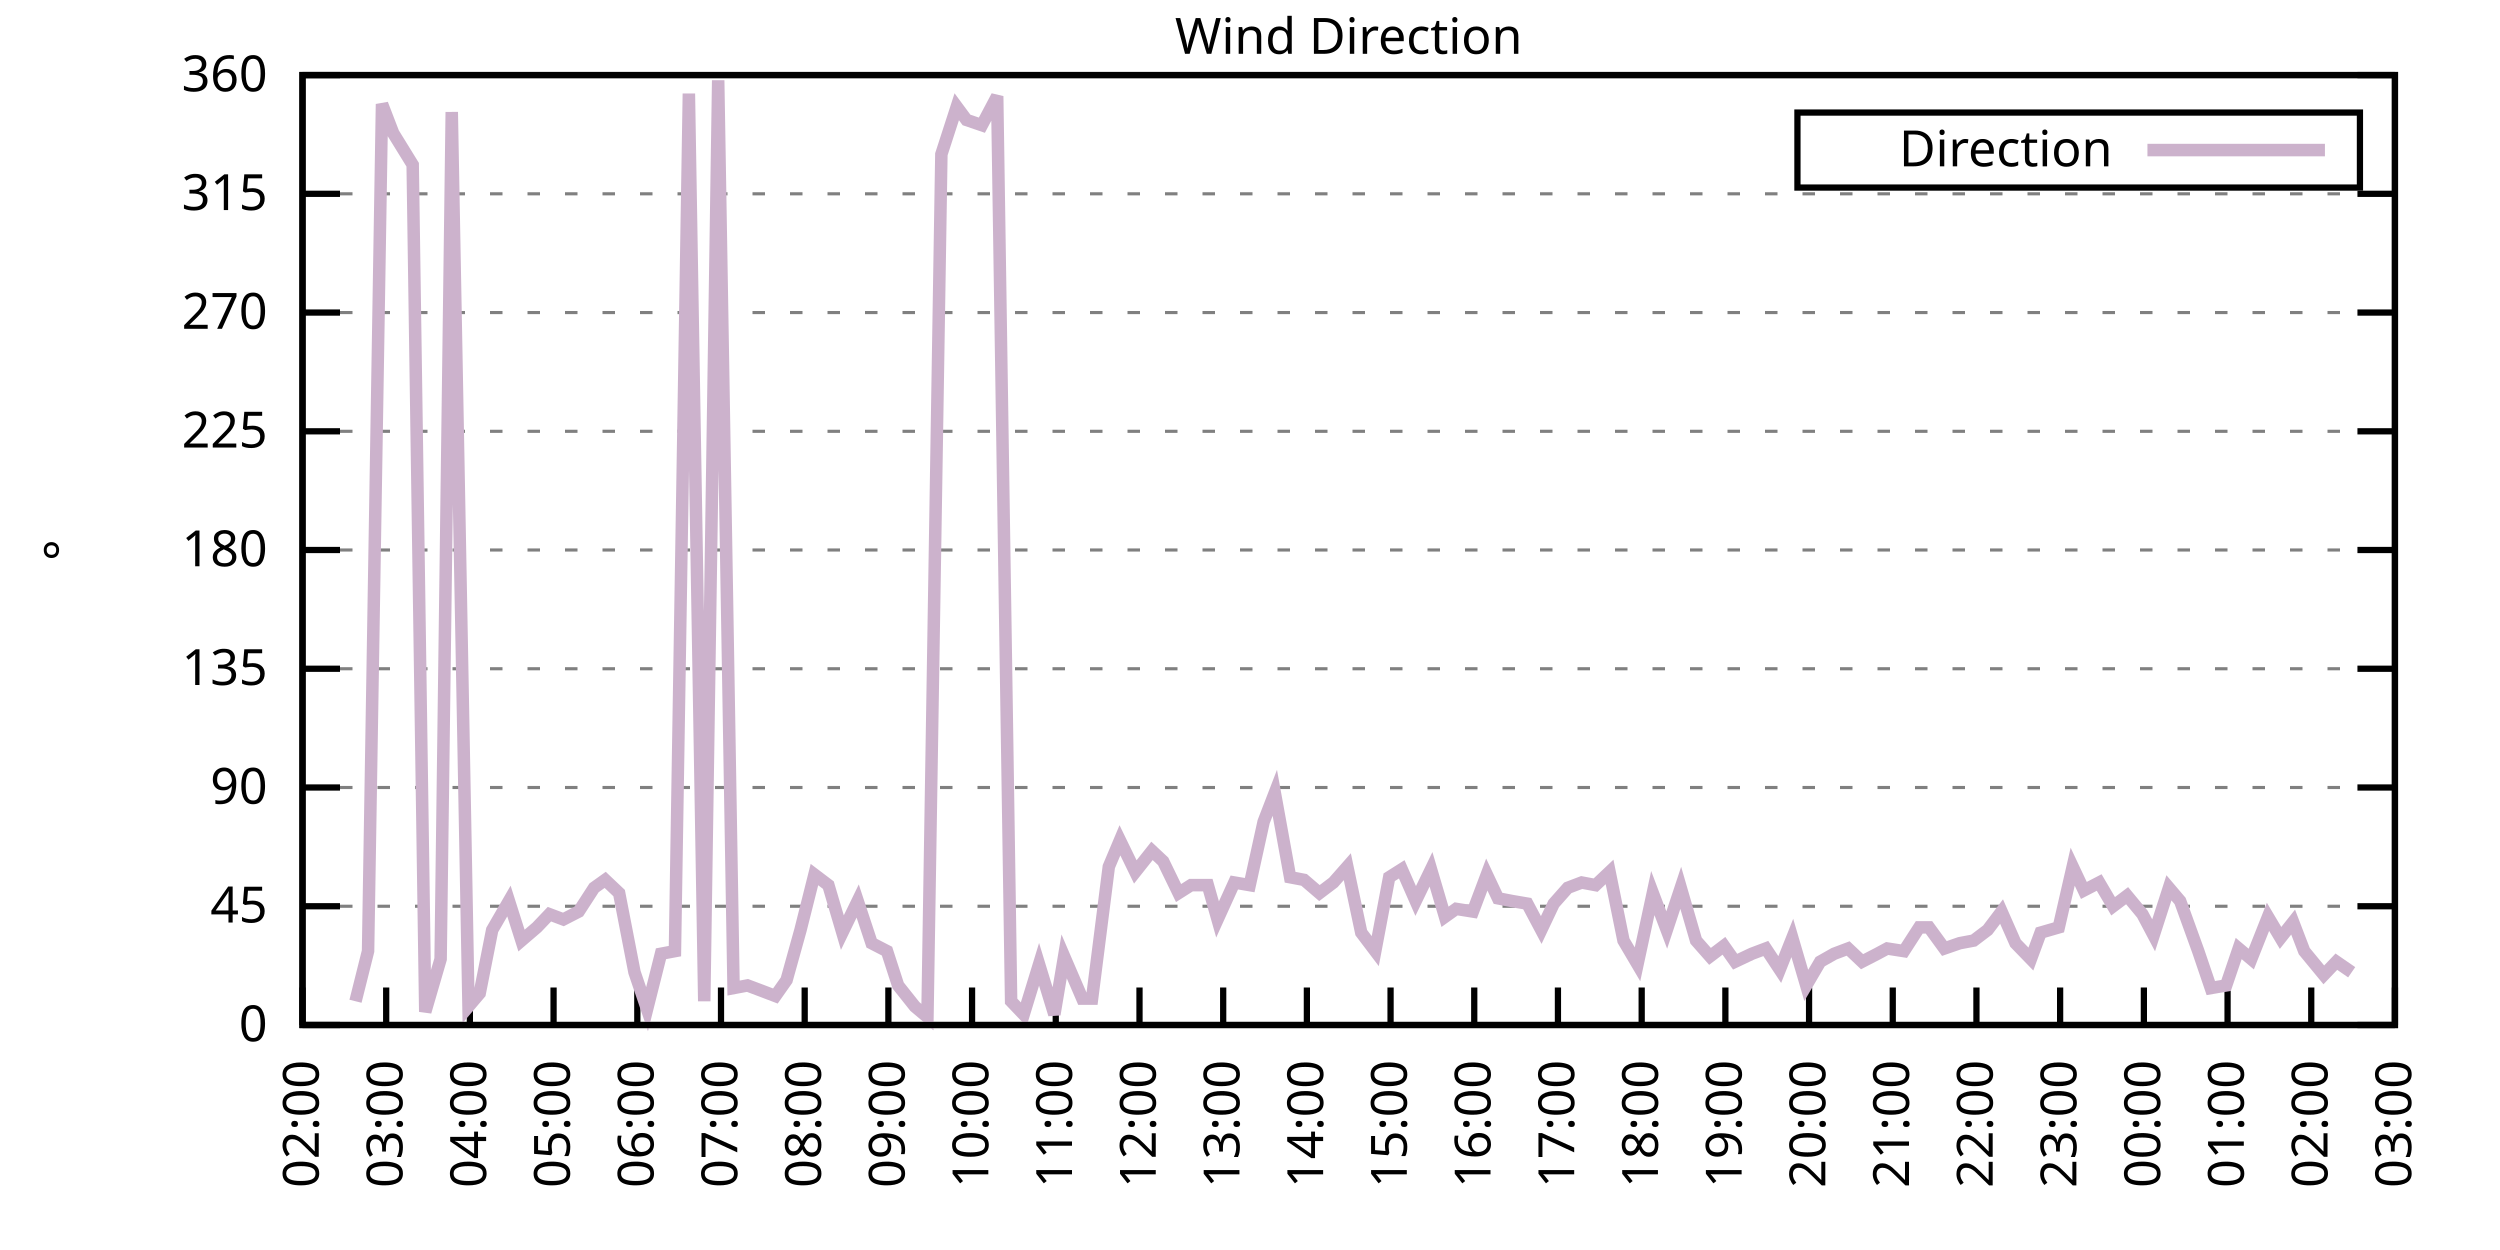
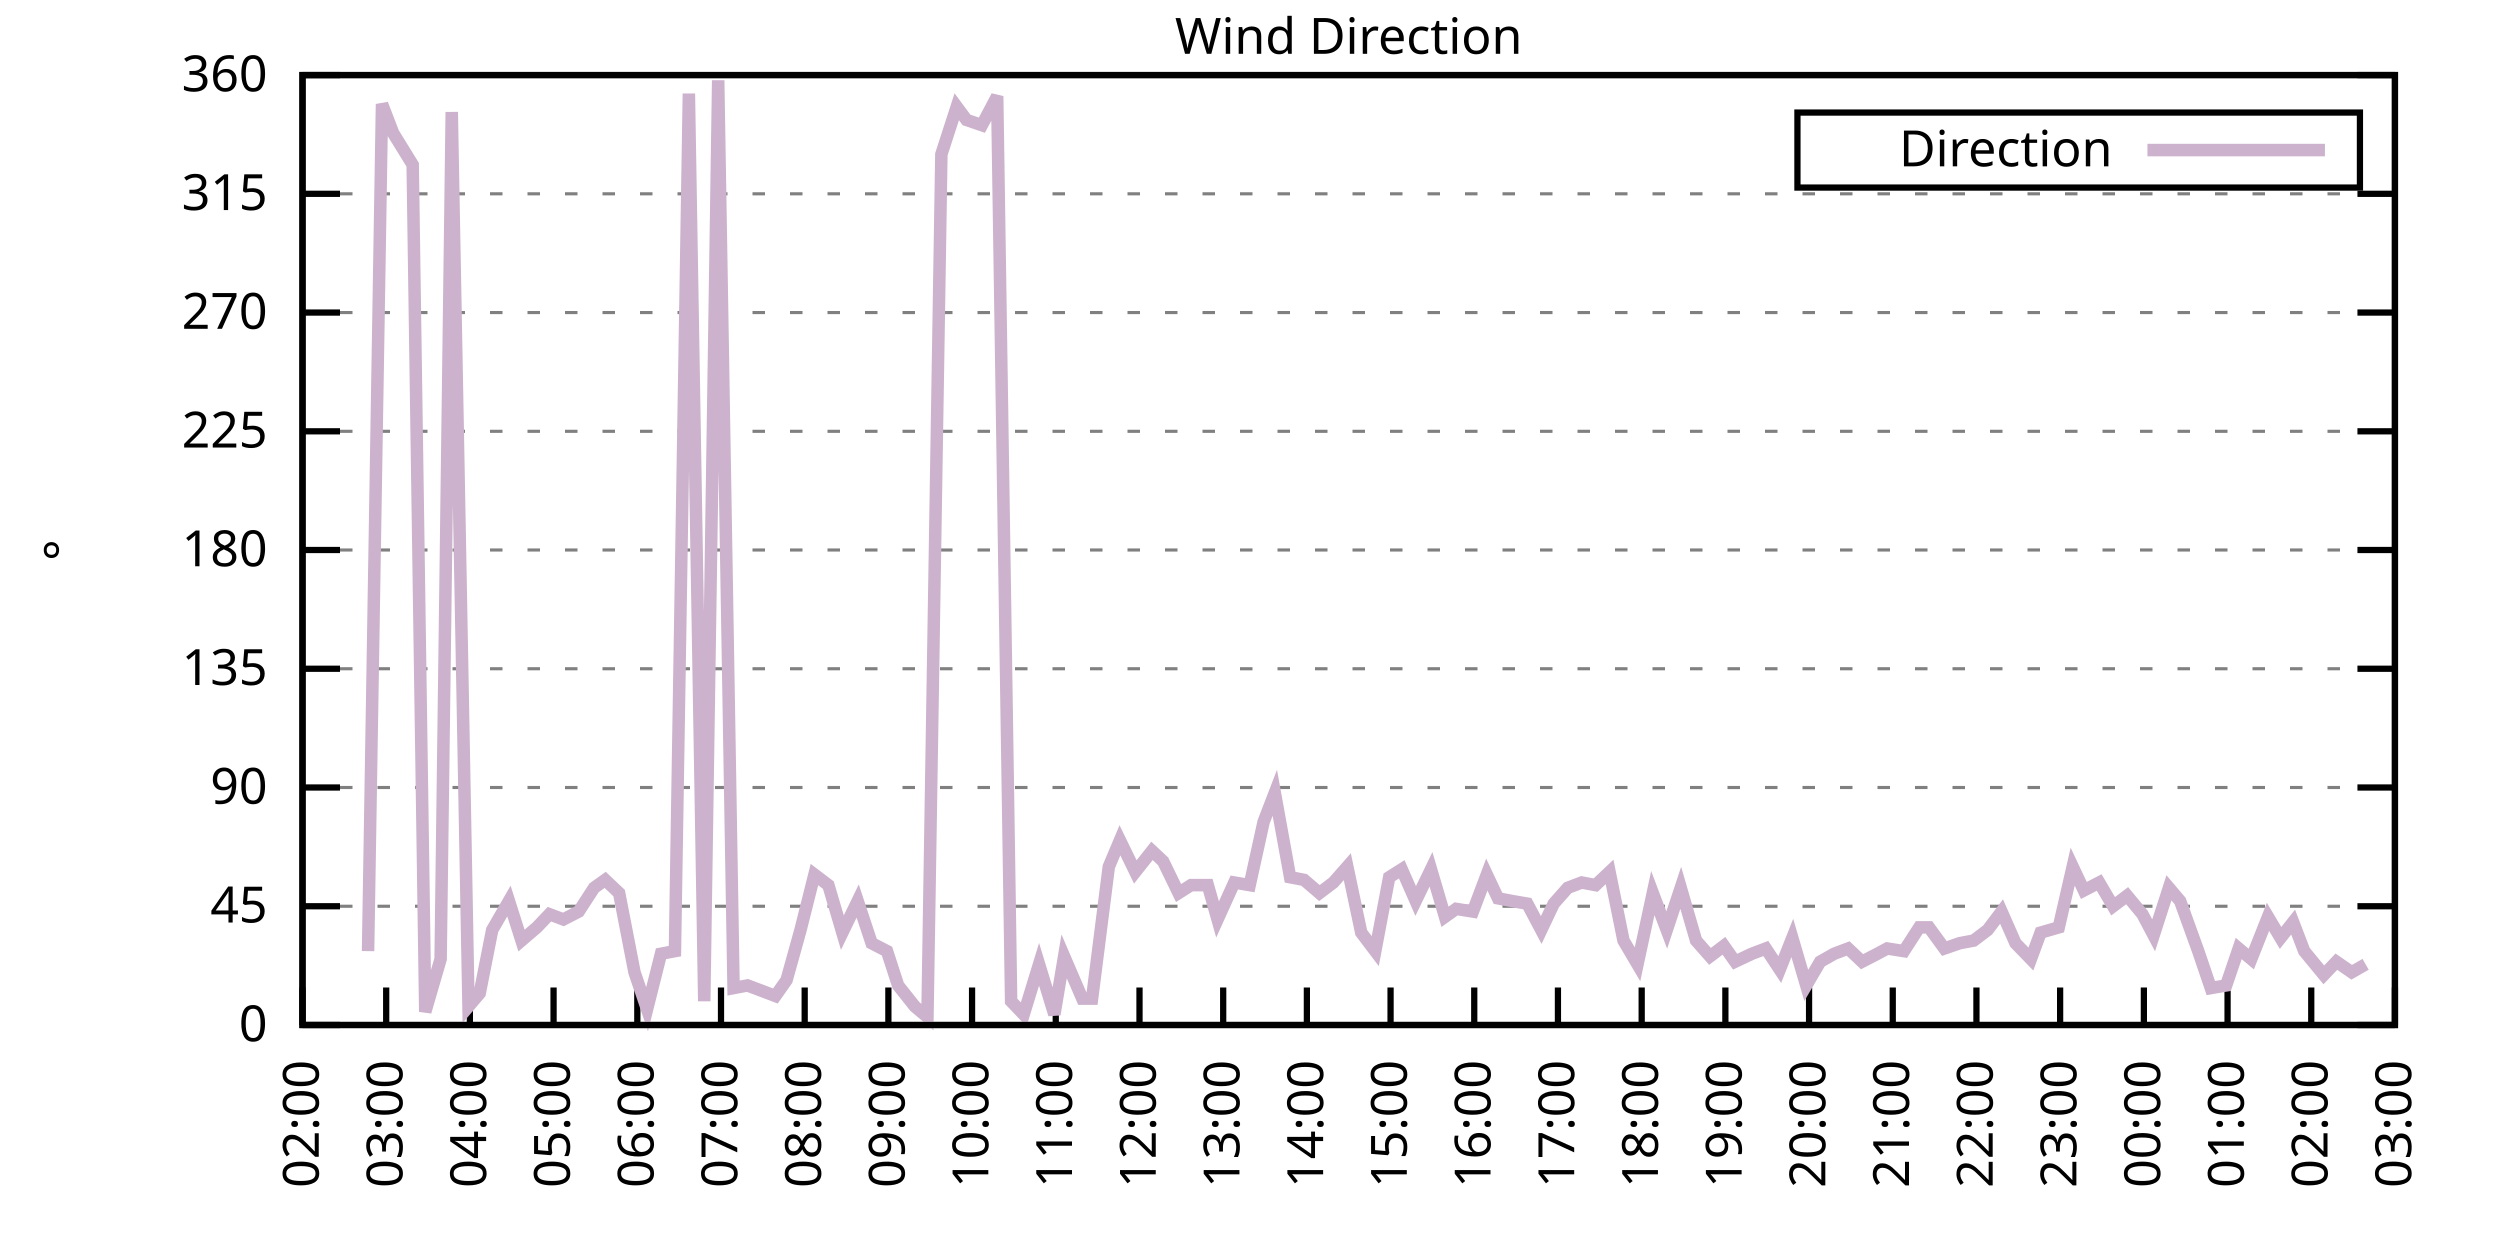
<svg xmlns="http://www.w3.org/2000/svg" xmlns:xlink="http://www.w3.org/1999/xlink" width="400" height="200" viewBox="0 0 400 200">
  <g id="gnuplot_canvas">
    <rect x="0" y="0" width="400" height="200" fill="none" />
    <defs>
      <circle id="gpDot" r="0.5" stroke-width="0.5" stroke="currentColor" />
      <path id="gpPt0" stroke-width="0.333" stroke="currentColor" d="M-1,0 h2 M0,-1 v2" />
      <path id="gpPt1" stroke-width="0.333" stroke="currentColor" d="M-1,-1 L1,1 M1,-1 L-1,1" />
      <path id="gpPt2" stroke-width="0.333" stroke="currentColor" d="M-1,0 L1,0 M0,-1 L0,1 M-1,-1 L1,1 M-1,1 L1,-1" />
      <rect id="gpPt3" stroke-width="0.333" stroke="currentColor" x="-1" y="-1" width="2" height="2" />
      <rect id="gpPt4" stroke-width="0.333" stroke="currentColor" fill="currentColor" x="-1" y="-1" width="2" height="2" />
      <circle id="gpPt5" stroke-width="0.333" stroke="currentColor" cx="0" cy="0" r="1" />
      <use xlink:href="#gpPt5" id="gpPt6" fill="currentColor" stroke="none" />
      <path id="gpPt7" stroke-width="0.333" stroke="currentColor" d="M0,-1.33 L-1.33,0.67 L1.33,0.67 z" />
      <use xlink:href="#gpPt7" id="gpPt8" fill="currentColor" stroke="none" />
      <use xlink:href="#gpPt7" id="gpPt9" stroke="currentColor" transform="rotate(180)" />
      <use xlink:href="#gpPt9" id="gpPt10" fill="currentColor" stroke="none" />
      <use xlink:href="#gpPt3" id="gpPt11" stroke="currentColor" transform="rotate(45)" />
      <use xlink:href="#gpPt11" id="gpPt12" fill="currentColor" stroke="none" />
      <path id="gpPt13" stroke-width="0.333" stroke="currentColor" d="M0,1.330 L1.265,0.411 L0.782,-1.067 L-0.782,-1.076 L-1.265,0.411 z" />
      <use xlink:href="#gpPt13" id="gpPt14" fill="currentColor" stroke="none" />
      <filter id="textbox" filterUnits="objectBoundingBox" x="0" y="0" height="1" width="1">
        <feFlood flood-color="white" flood-opacity="1" result="bgnd" />
        <feComposite in="SourceGraphic" in2="bgnd" operator="atop" />
      </filter>
      <filter id="greybox" filterUnits="objectBoundingBox" x="0" y="0" height="1" width="1">
        <feFlood flood-color="lightgrey" flood-opacity="1" result="grey" />
        <feComposite in="SourceGraphic" in2="grey" operator="atop" />
      </filter>
    </defs>
    <g fill="none" color="white" stroke="currentColor" stroke-width="1.00" stroke-linecap="butt" stroke-linejoin="miter">
</g>
    <g fill="none" color="black" stroke="currentColor" stroke-width="1.00" stroke-linecap="butt" stroke-linejoin="miter">
      <g stroke="none" shape-rendering="crispEdges">
        <polygon fill="rgb(255, 255, 255)" points="48.40,164.00 383.18,164.00 383.18,12.02 48.40,12.02 " />
      </g>
    </g>
    <g fill="none" color="black" stroke="currentColor" stroke-width="1.00" stroke-linecap="butt" stroke-linejoin="miter">
</g>
    <g fill="none" color="black" stroke="black" stroke-width="0.50" stroke-linecap="butt" stroke-linejoin="miter">
</g>
    <g fill="none" color="gray" stroke="currentColor" stroke-width="0.50" stroke-linecap="butt" stroke-linejoin="miter">
      <path stroke="gray" stroke-dasharray="2,4" class="gridline" d="M48.40,164.00 L383.19,164.00  " />
    </g>
    <g fill="none" color="gray" stroke="gray" stroke-width="1.00" stroke-linecap="butt" stroke-linejoin="miter">
</g>
    <g fill="none" color="black" stroke="currentColor" stroke-width="1.00" stroke-linecap="butt" stroke-linejoin="miter">
      <path stroke="black" d="M48.40,164.00 L54.40,164.00 M383.19,164.00 L377.19,164.00  " />
      <g transform="translate(42.80,166.60)" stroke="none" fill="black" font-family="Sans" font-size="8.00" text-anchor="end">
        <text>
          <tspan font-family="Sans"> 0</tspan>
        </text>
      </g>
    </g>
    <g fill="none" color="black" stroke="currentColor" stroke-width="1.00" stroke-linecap="butt" stroke-linejoin="miter">
</g>
    <g fill="none" color="black" stroke="black" stroke-width="0.50" stroke-linecap="butt" stroke-linejoin="miter">
</g>
    <g fill="none" color="gray" stroke="currentColor" stroke-width="0.50" stroke-linecap="butt" stroke-linejoin="miter">
      <path stroke="gray" stroke-dasharray="2,4" class="gridline" d="M48.40,145.00 L383.19,145.00  " />
    </g>
    <g fill="none" color="gray" stroke="gray" stroke-width="1.00" stroke-linecap="butt" stroke-linejoin="miter">
</g>
    <g fill="none" color="black" stroke="currentColor" stroke-width="1.00" stroke-linecap="butt" stroke-linejoin="miter">
      <path stroke="black" d="M48.40,145.00 L54.40,145.00 M383.19,145.00 L377.19,145.00  " />
      <g transform="translate(42.80,147.60)" stroke="none" fill="black" font-family="Sans" font-size="8.00" text-anchor="end">
        <text>
          <tspan font-family="Sans"> 45</tspan>
        </text>
      </g>
    </g>
    <g fill="none" color="black" stroke="currentColor" stroke-width="1.00" stroke-linecap="butt" stroke-linejoin="miter">
</g>
    <g fill="none" color="black" stroke="black" stroke-width="0.50" stroke-linecap="butt" stroke-linejoin="miter">
</g>
    <g fill="none" color="gray" stroke="currentColor" stroke-width="0.50" stroke-linecap="butt" stroke-linejoin="miter">
      <path stroke="gray" stroke-dasharray="2,4" class="gridline" d="M48.40,126.00 L383.19,126.00  " />
    </g>
    <g fill="none" color="gray" stroke="gray" stroke-width="1.00" stroke-linecap="butt" stroke-linejoin="miter">
</g>
    <g fill="none" color="black" stroke="currentColor" stroke-width="1.00" stroke-linecap="butt" stroke-linejoin="miter">
      <path stroke="black" d="M48.40,126.00 L54.40,126.00 M383.19,126.00 L377.19,126.00  " />
      <g transform="translate(42.80,128.60)" stroke="none" fill="black" font-family="Sans" font-size="8.00" text-anchor="end">
        <text>
          <tspan font-family="Sans"> 90</tspan>
        </text>
      </g>
    </g>
    <g fill="none" color="black" stroke="currentColor" stroke-width="1.00" stroke-linecap="butt" stroke-linejoin="miter">
</g>
    <g fill="none" color="black" stroke="black" stroke-width="0.50" stroke-linecap="butt" stroke-linejoin="miter">
</g>
    <g fill="none" color="gray" stroke="currentColor" stroke-width="0.50" stroke-linecap="butt" stroke-linejoin="miter">
      <path stroke="gray" stroke-dasharray="2,4" class="gridline" d="M48.40,107.00 L383.19,107.00  " />
    </g>
    <g fill="none" color="gray" stroke="gray" stroke-width="1.00" stroke-linecap="butt" stroke-linejoin="miter">
</g>
    <g fill="none" color="black" stroke="currentColor" stroke-width="1.00" stroke-linecap="butt" stroke-linejoin="miter">
      <path stroke="black" d="M48.40,107.00 L54.40,107.00 M383.19,107.00 L377.19,107.00  " />
      <g transform="translate(42.80,109.60)" stroke="none" fill="black" font-family="Sans" font-size="8.00" text-anchor="end">
        <text>
          <tspan font-family="Sans"> 135</tspan>
        </text>
      </g>
    </g>
    <g fill="none" color="black" stroke="currentColor" stroke-width="1.00" stroke-linecap="butt" stroke-linejoin="miter">
</g>
    <g fill="none" color="black" stroke="black" stroke-width="0.50" stroke-linecap="butt" stroke-linejoin="miter">
</g>
    <g fill="none" color="gray" stroke="currentColor" stroke-width="0.50" stroke-linecap="butt" stroke-linejoin="miter">
      <path stroke="gray" stroke-dasharray="2,4" class="gridline" d="M48.40,88.00 L383.19,88.00  " />
    </g>
    <g fill="none" color="gray" stroke="gray" stroke-width="1.00" stroke-linecap="butt" stroke-linejoin="miter">
</g>
    <g fill="none" color="black" stroke="currentColor" stroke-width="1.00" stroke-linecap="butt" stroke-linejoin="miter">
      <path stroke="black" d="M48.40,88.00 L54.40,88.00 M383.19,88.00 L377.19,88.00  " />
      <g transform="translate(42.80,90.60)" stroke="none" fill="black" font-family="Sans" font-size="8.00" text-anchor="end">
        <text>
          <tspan font-family="Sans"> 180</tspan>
        </text>
      </g>
    </g>
    <g fill="none" color="black" stroke="currentColor" stroke-width="1.00" stroke-linecap="butt" stroke-linejoin="miter">
</g>
    <g fill="none" color="black" stroke="black" stroke-width="0.50" stroke-linecap="butt" stroke-linejoin="miter">
</g>
    <g fill="none" color="gray" stroke="currentColor" stroke-width="0.50" stroke-linecap="butt" stroke-linejoin="miter">
      <path stroke="gray" stroke-dasharray="2,4" class="gridline" d="M48.40,69.01 L383.19,69.01  " />
    </g>
    <g fill="none" color="gray" stroke="gray" stroke-width="1.00" stroke-linecap="butt" stroke-linejoin="miter">
</g>
    <g fill="none" color="black" stroke="currentColor" stroke-width="1.00" stroke-linecap="butt" stroke-linejoin="miter">
      <path stroke="black" d="M48.40,69.01 L54.40,69.01 M383.19,69.01 L377.19,69.01  " />
      <g transform="translate(42.80,71.61)" stroke="none" fill="black" font-family="Sans" font-size="8.00" text-anchor="end">
        <text>
          <tspan font-family="Sans"> 225</tspan>
        </text>
      </g>
    </g>
    <g fill="none" color="black" stroke="currentColor" stroke-width="1.00" stroke-linecap="butt" stroke-linejoin="miter">
</g>
    <g fill="none" color="black" stroke="black" stroke-width="0.50" stroke-linecap="butt" stroke-linejoin="miter">
</g>
    <g fill="none" color="gray" stroke="currentColor" stroke-width="0.50" stroke-linecap="butt" stroke-linejoin="miter">
      <path stroke="gray" stroke-dasharray="2,4" class="gridline" d="M48.40,50.01 L383.19,50.01  " />
    </g>
    <g fill="none" color="gray" stroke="gray" stroke-width="1.00" stroke-linecap="butt" stroke-linejoin="miter">
</g>
    <g fill="none" color="black" stroke="currentColor" stroke-width="1.00" stroke-linecap="butt" stroke-linejoin="miter">
      <path stroke="black" d="M48.40,50.01 L54.40,50.01 M383.19,50.01 L377.19,50.01  " />
      <g transform="translate(42.80,52.61)" stroke="none" fill="black" font-family="Sans" font-size="8.00" text-anchor="end">
        <text>
          <tspan font-family="Sans"> 270</tspan>
        </text>
      </g>
    </g>
    <g fill="none" color="black" stroke="currentColor" stroke-width="1.00" stroke-linecap="butt" stroke-linejoin="miter">
</g>
    <g fill="none" color="black" stroke="black" stroke-width="0.50" stroke-linecap="butt" stroke-linejoin="miter">
</g>
    <g fill="none" color="gray" stroke="currentColor" stroke-width="0.50" stroke-linecap="butt" stroke-linejoin="miter">
      <path stroke="gray" stroke-dasharray="2,4" class="gridline" d="M48.40,31.01 L383.19,31.01  " />
    </g>
    <g fill="none" color="gray" stroke="gray" stroke-width="1.00" stroke-linecap="butt" stroke-linejoin="miter">
</g>
    <g fill="none" color="black" stroke="currentColor" stroke-width="1.00" stroke-linecap="butt" stroke-linejoin="miter">
      <path stroke="black" d="M48.40,31.01 L54.40,31.01 M383.19,31.01 L377.19,31.01  " />
      <g transform="translate(42.80,33.61)" stroke="none" fill="black" font-family="Sans" font-size="8.00" text-anchor="end">
        <text>
          <tspan font-family="Sans"> 315</tspan>
        </text>
      </g>
    </g>
    <g fill="none" color="black" stroke="currentColor" stroke-width="1.00" stroke-linecap="butt" stroke-linejoin="miter">
</g>
    <g fill="none" color="black" stroke="black" stroke-width="0.50" stroke-linecap="butt" stroke-linejoin="miter">
</g>
    <g fill="none" color="gray" stroke="currentColor" stroke-width="0.50" stroke-linecap="butt" stroke-linejoin="miter">
      <path stroke="gray" stroke-dasharray="2,4" class="gridline" d="M48.40,12.01 L383.19,12.01  " />
    </g>
    <g fill="none" color="gray" stroke="gray" stroke-width="1.00" stroke-linecap="butt" stroke-linejoin="miter">
</g>
    <g fill="none" color="black" stroke="currentColor" stroke-width="1.00" stroke-linecap="butt" stroke-linejoin="miter">
      <path stroke="black" d="M48.40,12.01 L54.40,12.01 M383.19,12.01 L377.19,12.01  " />
      <g transform="translate(42.80,14.61)" stroke="none" fill="black" font-family="Sans" font-size="8.00" text-anchor="end">
        <text>
          <tspan font-family="Sans"> 360</tspan>
        </text>
      </g>
    </g>
    <g fill="none" color="black" stroke="currentColor" stroke-width="1.00" stroke-linecap="butt" stroke-linejoin="miter">
      <path stroke="black" d="M48.40,164.00 L48.40,158.00  " />
      <g transform="translate(51.00,169.60) rotate(270.00)" stroke="none" fill="black" font-family="Sans" font-size="8.00" text-anchor="end">
        <text>
          <tspan font-family="Sans">02:00</tspan>
        </text>
      </g>
    </g>
    <g fill="none" color="black" stroke="currentColor" stroke-width="1.00" stroke-linecap="butt" stroke-linejoin="miter">
      <path stroke="black" d="M61.79,164.00 L61.79,158.00  " />
      <g transform="translate(64.39,169.60) rotate(270.00)" stroke="none" fill="black" font-family="Sans" font-size="8.00" text-anchor="end">
        <text>
          <tspan font-family="Sans">03:00</tspan>
        </text>
      </g>
    </g>
    <g fill="none" color="black" stroke="currentColor" stroke-width="1.00" stroke-linecap="butt" stroke-linejoin="miter">
      <path stroke="black" d="M75.18,164.00 L75.18,158.00  " />
      <g transform="translate(77.78,169.60) rotate(270.00)" stroke="none" fill="black" font-family="Sans" font-size="8.00" text-anchor="end">
        <text>
          <tspan font-family="Sans">04:00</tspan>
        </text>
      </g>
    </g>
    <g fill="none" color="black" stroke="currentColor" stroke-width="1.00" stroke-linecap="butt" stroke-linejoin="miter">
      <path stroke="black" d="M88.57,164.00 L88.57,158.00  " />
      <g transform="translate(91.17,169.60) rotate(270.00)" stroke="none" fill="black" font-family="Sans" font-size="8.00" text-anchor="end">
        <text>
          <tspan font-family="Sans">05:00</tspan>
        </text>
      </g>
    </g>
    <g fill="none" color="black" stroke="currentColor" stroke-width="1.00" stroke-linecap="butt" stroke-linejoin="miter">
      <path stroke="black" d="M101.97,164.00 L101.97,158.00  " />
      <g transform="translate(104.57,169.60) rotate(270.00)" stroke="none" fill="black" font-family="Sans" font-size="8.00" text-anchor="end">
        <text>
          <tspan font-family="Sans">06:00</tspan>
        </text>
      </g>
    </g>
    <g fill="none" color="black" stroke="currentColor" stroke-width="1.00" stroke-linecap="butt" stroke-linejoin="miter">
      <path stroke="black" d="M115.36,164.00 L115.36,158.00  " />
      <g transform="translate(117.96,169.60) rotate(270.00)" stroke="none" fill="black" font-family="Sans" font-size="8.00" text-anchor="end">
        <text>
          <tspan font-family="Sans">07:00</tspan>
        </text>
      </g>
    </g>
    <g fill="none" color="black" stroke="currentColor" stroke-width="1.00" stroke-linecap="butt" stroke-linejoin="miter">
      <path stroke="black" d="M128.75,164.00 L128.75,158.00  " />
      <g transform="translate(131.35,169.60) rotate(270.00)" stroke="none" fill="black" font-family="Sans" font-size="8.00" text-anchor="end">
        <text>
          <tspan font-family="Sans">08:00</tspan>
        </text>
      </g>
    </g>
    <g fill="none" color="black" stroke="currentColor" stroke-width="1.00" stroke-linecap="butt" stroke-linejoin="miter">
      <path stroke="black" d="M142.14,164.00 L142.14,158.00  " />
      <g transform="translate(144.74,169.60) rotate(270.00)" stroke="none" fill="black" font-family="Sans" font-size="8.00" text-anchor="end">
        <text>
          <tspan font-family="Sans">09:00</tspan>
        </text>
      </g>
    </g>
    <g fill="none" color="black" stroke="currentColor" stroke-width="1.00" stroke-linecap="butt" stroke-linejoin="miter">
      <path stroke="black" d="M155.53,164.00 L155.53,158.00  " />
      <g transform="translate(158.13,169.60) rotate(270.00)" stroke="none" fill="black" font-family="Sans" font-size="8.00" text-anchor="end">
        <text>
          <tspan font-family="Sans">10:00</tspan>
        </text>
      </g>
    </g>
    <g fill="none" color="black" stroke="currentColor" stroke-width="1.00" stroke-linecap="butt" stroke-linejoin="miter">
      <path stroke="black" d="M168.92,164.00 L168.92,158.00  " />
      <g transform="translate(171.52,169.60) rotate(270.00)" stroke="none" fill="black" font-family="Sans" font-size="8.00" text-anchor="end">
        <text>
          <tspan font-family="Sans">11:00</tspan>
        </text>
      </g>
    </g>
    <g fill="none" color="black" stroke="currentColor" stroke-width="1.00" stroke-linecap="butt" stroke-linejoin="miter">
      <path stroke="black" d="M182.32,164.00 L182.32,158.00  " />
      <g transform="translate(184.92,169.60) rotate(270.00)" stroke="none" fill="black" font-family="Sans" font-size="8.00" text-anchor="end">
        <text>
          <tspan font-family="Sans">12:00</tspan>
        </text>
      </g>
    </g>
    <g fill="none" color="black" stroke="currentColor" stroke-width="1.00" stroke-linecap="butt" stroke-linejoin="miter">
      <path stroke="black" d="M195.71,164.00 L195.71,158.00  " />
      <g transform="translate(198.31,169.60) rotate(270.00)" stroke="none" fill="black" font-family="Sans" font-size="8.00" text-anchor="end">
        <text>
          <tspan font-family="Sans">13:00</tspan>
        </text>
      </g>
    </g>
    <g fill="none" color="black" stroke="currentColor" stroke-width="1.00" stroke-linecap="butt" stroke-linejoin="miter">
      <path stroke="black" d="M209.10,164.00 L209.10,158.00  " />
      <g transform="translate(211.70,169.60) rotate(270.00)" stroke="none" fill="black" font-family="Sans" font-size="8.00" text-anchor="end">
        <text>
          <tspan font-family="Sans">14:00</tspan>
        </text>
      </g>
    </g>
    <g fill="none" color="black" stroke="currentColor" stroke-width="1.00" stroke-linecap="butt" stroke-linejoin="miter">
      <path stroke="black" d="M222.49,164.00 L222.49,158.00  " />
      <g transform="translate(225.09,169.60) rotate(270.00)" stroke="none" fill="black" font-family="Sans" font-size="8.00" text-anchor="end">
        <text>
          <tspan font-family="Sans">15:00</tspan>
        </text>
      </g>
    </g>
    <g fill="none" color="black" stroke="currentColor" stroke-width="1.00" stroke-linecap="butt" stroke-linejoin="miter">
      <path stroke="black" d="M235.88,164.00 L235.88,158.00  " />
      <g transform="translate(238.48,169.60) rotate(270.00)" stroke="none" fill="black" font-family="Sans" font-size="8.00" text-anchor="end">
        <text>
          <tspan font-family="Sans">16:00</tspan>
        </text>
      </g>
    </g>
    <g fill="none" color="black" stroke="currentColor" stroke-width="1.00" stroke-linecap="butt" stroke-linejoin="miter">
      <path stroke="black" d="M249.27,164.00 L249.27,158.00  " />
      <g transform="translate(251.87,169.60) rotate(270.00)" stroke="none" fill="black" font-family="Sans" font-size="8.00" text-anchor="end">
        <text>
          <tspan font-family="Sans">17:00</tspan>
        </text>
      </g>
    </g>
    <g fill="none" color="black" stroke="currentColor" stroke-width="1.00" stroke-linecap="butt" stroke-linejoin="miter">
      <path stroke="black" d="M262.67,164.00 L262.67,158.00  " />
      <g transform="translate(265.27,169.60) rotate(270.00)" stroke="none" fill="black" font-family="Sans" font-size="8.00" text-anchor="end">
        <text>
          <tspan font-family="Sans">18:00</tspan>
        </text>
      </g>
    </g>
    <g fill="none" color="black" stroke="currentColor" stroke-width="1.00" stroke-linecap="butt" stroke-linejoin="miter">
      <path stroke="black" d="M276.06,164.00 L276.06,158.00  " />
      <g transform="translate(278.66,169.60) rotate(270.00)" stroke="none" fill="black" font-family="Sans" font-size="8.00" text-anchor="end">
        <text>
          <tspan font-family="Sans">19:00</tspan>
        </text>
      </g>
    </g>
    <g fill="none" color="black" stroke="currentColor" stroke-width="1.00" stroke-linecap="butt" stroke-linejoin="miter">
      <path stroke="black" d="M289.45,164.00 L289.45,158.00  " />
      <g transform="translate(292.05,169.60) rotate(270.00)" stroke="none" fill="black" font-family="Sans" font-size="8.00" text-anchor="end">
        <text>
          <tspan font-family="Sans">20:00</tspan>
        </text>
      </g>
    </g>
    <g fill="none" color="black" stroke="currentColor" stroke-width="1.00" stroke-linecap="butt" stroke-linejoin="miter">
      <path stroke="black" d="M302.84,164.00 L302.84,158.00  " />
      <g transform="translate(305.44,169.60) rotate(270.00)" stroke="none" fill="black" font-family="Sans" font-size="8.00" text-anchor="end">
        <text>
          <tspan font-family="Sans">21:00</tspan>
        </text>
      </g>
    </g>
    <g fill="none" color="black" stroke="currentColor" stroke-width="1.00" stroke-linecap="butt" stroke-linejoin="miter">
      <path stroke="black" d="M316.23,164.00 L316.23,158.00  " />
      <g transform="translate(318.83,169.60) rotate(270.00)" stroke="none" fill="black" font-family="Sans" font-size="8.00" text-anchor="end">
        <text>
          <tspan font-family="Sans">22:00</tspan>
        </text>
      </g>
    </g>
    <g fill="none" color="black" stroke="currentColor" stroke-width="1.00" stroke-linecap="butt" stroke-linejoin="miter">
      <path stroke="black" d="M329.62,164.00 L329.62,158.00  " />
      <g transform="translate(332.22,169.60) rotate(270.00)" stroke="none" fill="black" font-family="Sans" font-size="8.00" text-anchor="end">
        <text>
          <tspan font-family="Sans">23:00</tspan>
        </text>
      </g>
    </g>
    <g fill="none" color="black" stroke="currentColor" stroke-width="1.00" stroke-linecap="butt" stroke-linejoin="miter">
      <path stroke="black" d="M343.02,164.00 L343.02,158.00  " />
      <g transform="translate(345.62,169.60) rotate(270.00)" stroke="none" fill="black" font-family="Sans" font-size="8.00" text-anchor="end">
        <text>
          <tspan font-family="Sans">00:00</tspan>
        </text>
      </g>
    </g>
    <g fill="none" color="black" stroke="currentColor" stroke-width="1.00" stroke-linecap="butt" stroke-linejoin="miter">
      <path stroke="black" d="M356.41,164.00 L356.41,158.00  " />
      <g transform="translate(359.01,169.60) rotate(270.00)" stroke="none" fill="black" font-family="Sans" font-size="8.00" text-anchor="end">
        <text>
          <tspan font-family="Sans">01:00</tspan>
        </text>
      </g>
    </g>
    <g fill="none" color="black" stroke="currentColor" stroke-width="1.00" stroke-linecap="butt" stroke-linejoin="miter">
      <path stroke="black" d="M369.80,164.00 L369.80,158.00  " />
      <g transform="translate(372.40,169.60) rotate(270.00)" stroke="none" fill="black" font-family="Sans" font-size="8.00" text-anchor="end">
        <text>
          <tspan font-family="Sans">02:00</tspan>
        </text>
      </g>
    </g>
    <g fill="none" color="black" stroke="currentColor" stroke-width="1.00" stroke-linecap="butt" stroke-linejoin="miter">
      <path stroke="black" d="M383.19,164.00 L383.19,158.00  " />
      <g transform="translate(385.79,169.60) rotate(270.00)" stroke="none" fill="black" font-family="Sans" font-size="8.00" text-anchor="end">
        <text>
          <tspan font-family="Sans">03:00</tspan>
        </text>
      </g>
    </g>
    <g fill="none" color="black" stroke="currentColor" stroke-width="1.00" stroke-linecap="butt" stroke-linejoin="miter">
</g>
    <g fill="none" color="black" stroke="currentColor" stroke-width="1.00" stroke-linecap="butt" stroke-linejoin="miter">
      <path stroke="black" d="M48.40,12.01 L48.40,164.00 L383.19,164.00 L383.19,12.01 L48.40,12.01 Z  " />
    </g>
    <g fill="none" color="black" stroke="currentColor" stroke-width="1.00" stroke-linecap="butt" stroke-linejoin="miter">
</g>
    <g fill="none" color="black" stroke="currentColor" stroke-width="1.00" stroke-linecap="butt" stroke-linejoin="miter">
      <path stroke="black" d="M287.59,30.01 L287.59,18.01 L377.59,18.01 L377.59,30.01 L287.59,30.01 Z  " />
    </g>
    <g id="Wind_direction_plot_1">
      <g fill="none" color="white" stroke="black" stroke-width="2.00" stroke-linecap="butt" stroke-linejoin="miter">
</g>
      <g fill="none" color="black" stroke="currentColor" stroke-width="2.00" stroke-linecap="butt" stroke-linejoin="miter">
        <g transform="translate(337.99,26.61)" stroke="none" fill="black" font-family="Sans" font-size="8.00" text-anchor="end">
          <text>
            <tspan font-family="Sans">Direction</tspan>
          </text>
        </g>
      </g>
      <g fill="none" color="black" stroke="currentColor" stroke-width="2.00" stroke-linecap="butt" stroke-linejoin="miter">
-         <path stroke="rgb(204, 178, 204)" d="M343.59,24.01 L371.99,24.01 M56.88,160.20 L58.89,152.18 L61.12,16.65 L62.91,21.30 L66.03,26.36 L68.04,161.89   L70.50,153.45 L72.28,17.92 L74.96,161.04 L76.75,158.93 L78.75,148.80 L81.43,144.16 L83.44,150.49 L85.90,148.38   L87.91,146.27 L90.14,147.11 L92.59,145.85 L95.05,142.05 L96.83,140.78 L99.06,142.89 L101.52,155.56 L103.53,161.47   L105.76,152.60 L107.99,152.18 L110.22,14.97 L112.68,160.20 L114.91,12.85 L117.37,158.09 L119.60,157.67 L121.83,158.51   L124.06,159.36 L125.85,156.82 L128.08,148.80 L130.31,139.93 L132.54,141.62 L134.78,149.22 L137.23,144.16 L139.46,150.91   L141.92,152.18 L143.70,157.67 L146.38,161.04 L148.39,162.73 L150.62,24.68 L153.08,17.08 L154.64,19.19 L157.10,20.03   L159.55,15.39 L161.78,160.20 L163.79,162.31 L166.25,154.29 L168.70,162.31 L170.26,153.02 L173.17,159.78 L174.73,159.78   L177.41,138.67 L179.19,134.45 L181.65,139.51 L184.32,136.14 L186.11,137.82 L188.57,142.89 L190.57,141.62 L193.25,141.62   L194.81,147.11 L197.49,141.20 L199.95,141.62 L202.18,131.49 L203.97,126.85 L206.42,140.36 L208.65,140.78 L211.11,142.89   L213.34,141.20 L215.57,138.67 L217.80,149.22 L220.04,152.18 L222.27,140.36 L224.28,139.09 L226.51,144.16 L228.96,139.09   L231.20,146.69 L232.98,145.42 L235.66,145.85 L237.89,139.93 L239.68,143.73 L241.91,144.16 L244.36,144.58 L246.60,148.80   L248.60,144.58 L250.84,142.05 L253.07,141.20 L255.30,141.62 L257.53,139.51 L259.76,150.49 L262.00,154.29 L264.45,142.89   L266.68,148.80 L268.92,142.05 L271.37,150.49 L273.60,153.02 L275.83,151.33 L277.62,153.87 L280.30,152.60 L282.53,151.76   L284.76,155.13 L286.77,150.07 L289.00,157.67 L291.23,153.87 L293.47,152.60 L295.70,151.76 L297.93,153.87 L300.39,152.60   L301.95,151.76 L304.63,152.18 L307.08,148.38 L308.64,148.38 L311.10,151.76 L313.55,150.91 L315.79,150.49 L318.02,148.80   L320.25,145.85 L322.48,150.91 L324.94,153.45 L326.50,149.22 L329.40,148.38 L331.63,138.67 L333.42,142.47 L335.87,141.20   L338.10,145.00 L340.34,143.31 L342.79,146.27 L344.58,149.65 L347.03,142.05 L348.82,144.16 L351.72,152.18 L353.73,158.09   L356.18,157.67 L358.19,151.76 L360.20,153.45 L362.88,146.69 L364.89,150.07 L366.90,147.53 L368.68,152.18 L371.81,155.98   L373.82,153.87 L376.27,155.56  " />
+         <path stroke="rgb(204, 178, 204)" d="M343.59,24.01 L371.99,24.01 M58.89,152.18 L61.12,16.65 L62.91,21.30 L66.03,26.36 L68.04,161.89 L70.50,153.45   L72.28,17.92 L74.96,161.04 L76.75,158.93 L78.75,148.80 L81.43,144.16 L83.44,150.49 L85.90,148.38 L87.91,146.27   L90.14,147.11 L92.59,145.85 L95.05,142.05 L96.83,140.78 L99.06,142.89 L101.52,155.56 L103.53,161.47 L105.76,152.60   L107.99,152.18 L110.22,14.97 L112.68,160.20 L114.91,12.85 L117.37,158.09 L119.60,157.67 L121.83,158.51 L124.06,159.36   L125.85,156.82 L128.08,148.80 L130.31,139.93 L132.54,141.62 L134.78,149.22 L137.23,144.16 L139.46,150.91 L141.92,152.18   L143.70,157.67 L146.38,161.04 L148.39,162.73 L150.62,24.68 L153.08,17.08 L154.64,19.19 L157.10,20.03 L159.55,15.39   L161.78,160.20 L163.79,162.31 L166.25,154.29 L168.70,162.31 L170.26,153.02 L173.17,159.78 L174.73,159.78 L177.41,138.67   L179.19,134.45 L181.65,139.51 L184.32,136.14 L186.11,137.82 L188.57,142.89 L190.57,141.62 L193.25,141.62 L194.81,147.11   L197.49,141.20 L199.95,141.62 L202.18,131.49 L203.97,126.85 L206.42,140.36 L208.65,140.78 L211.11,142.89 L213.34,141.20   L215.57,138.67 L217.80,149.22 L220.04,152.18 L222.27,140.36 L224.28,139.09 L226.51,144.16 L228.96,139.09 L231.20,146.69   L232.98,145.42 L235.66,145.85 L237.89,139.93 L239.68,143.73 L241.91,144.16 L244.36,144.58 L246.60,148.80 L248.60,144.58   L250.84,142.05 L253.07,141.20 L255.30,141.62 L257.53,139.51 L259.76,150.49 L262.00,154.29 L264.45,142.89 L266.68,148.80   L268.92,142.05 L271.37,150.49 L273.60,153.02 L275.83,151.33 L277.62,153.87 L280.30,152.60 L282.53,151.76 L284.76,155.13   L286.77,150.07 L289.00,157.67 L291.23,153.87 L293.47,152.60 L295.70,151.76 L297.93,153.87 L300.39,152.60 L301.95,151.76   L304.63,152.18 L307.08,148.38 L308.64,148.38 L311.10,151.76 L313.55,150.91 L315.79,150.49 L318.02,148.80 L320.25,145.85   L322.48,150.91 L324.94,153.45 L326.50,149.22 L329.40,148.38 L331.63,138.67 L333.42,142.47 L335.87,141.20 L338.10,145.00   L340.34,143.31 L342.79,146.27 L344.58,149.65 L347.03,142.05 L348.82,144.16 L351.72,152.18 L353.73,158.09 L356.18,157.67   L358.19,151.76 L360.20,153.45 L362.88,146.69 L364.89,150.07 L366.90,147.53 L368.68,152.18 L371.81,155.98 L373.82,153.87   L376.27,155.56 L378.50,154.29  " />
      </g>
    </g>
    <g fill="none" color="black" stroke="currentColor" stroke-width="2.00" stroke-linecap="butt" stroke-linejoin="miter">
</g>
    <g fill="none" color="black" stroke="black" stroke-width="1.00" stroke-linecap="butt" stroke-linejoin="miter">
</g>
    <g fill="none" color="black" stroke="currentColor" stroke-width="1.00" stroke-linecap="butt" stroke-linejoin="miter">
      <path stroke="black" d="M48.40,12.01 L48.40,164.00 L383.19,164.00 L383.19,12.01 L48.40,12.01 Z  " />
      <g transform="translate(12.80,88.01) rotate(270.00)" stroke="none" fill="black" font-family="Sans" font-size="8.00" text-anchor="middle">
        <text>
          <tspan font-family="Sans">°</tspan>
        </text>
      </g>
    </g>
    <g fill="none" color="black" stroke="currentColor" stroke-width="1.00" stroke-linecap="butt" stroke-linejoin="miter">
</g>
    <g fill="none" color="black" stroke="currentColor" stroke-width="1.00" stroke-linecap="butt" stroke-linejoin="miter">
      <g transform="translate(215.79,8.61)" stroke="none" fill="black" font-family="Sans" font-size="8.00" text-anchor="middle">
        <text>
          <tspan font-family="Sans">Wind Direction</tspan>
        </text>
      </g>
    </g>
    <g fill="none" color="black" stroke="currentColor" stroke-width="1.00" stroke-linecap="butt" stroke-linejoin="miter">
</g>
  </g>
</svg>
